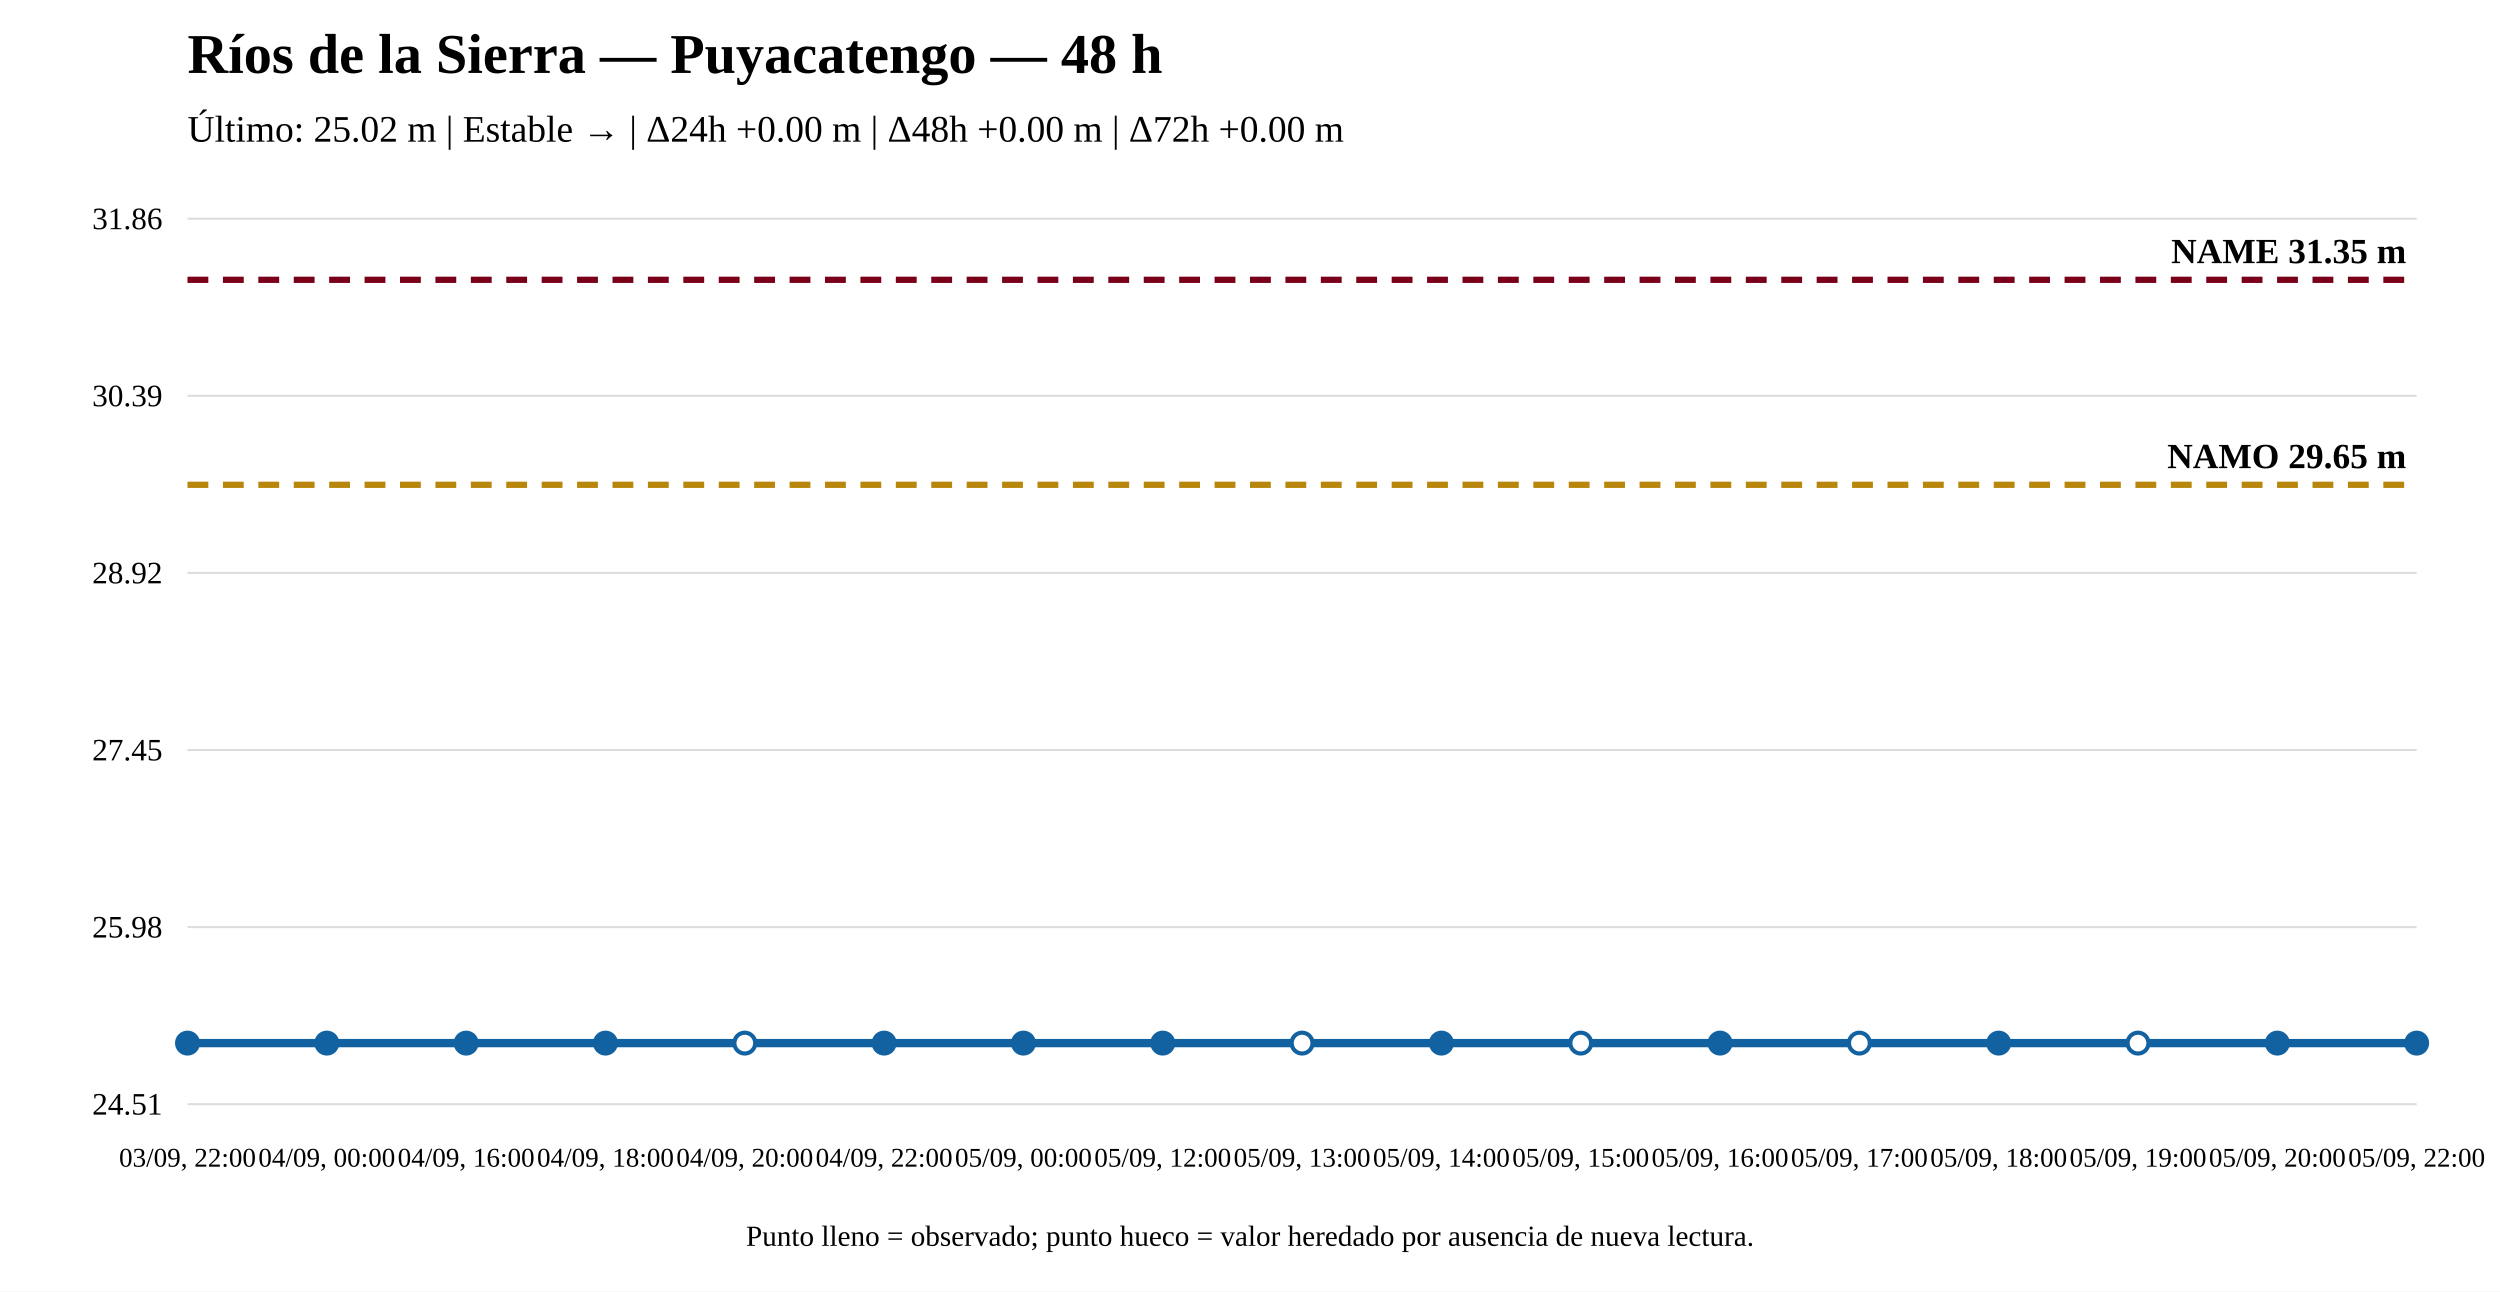
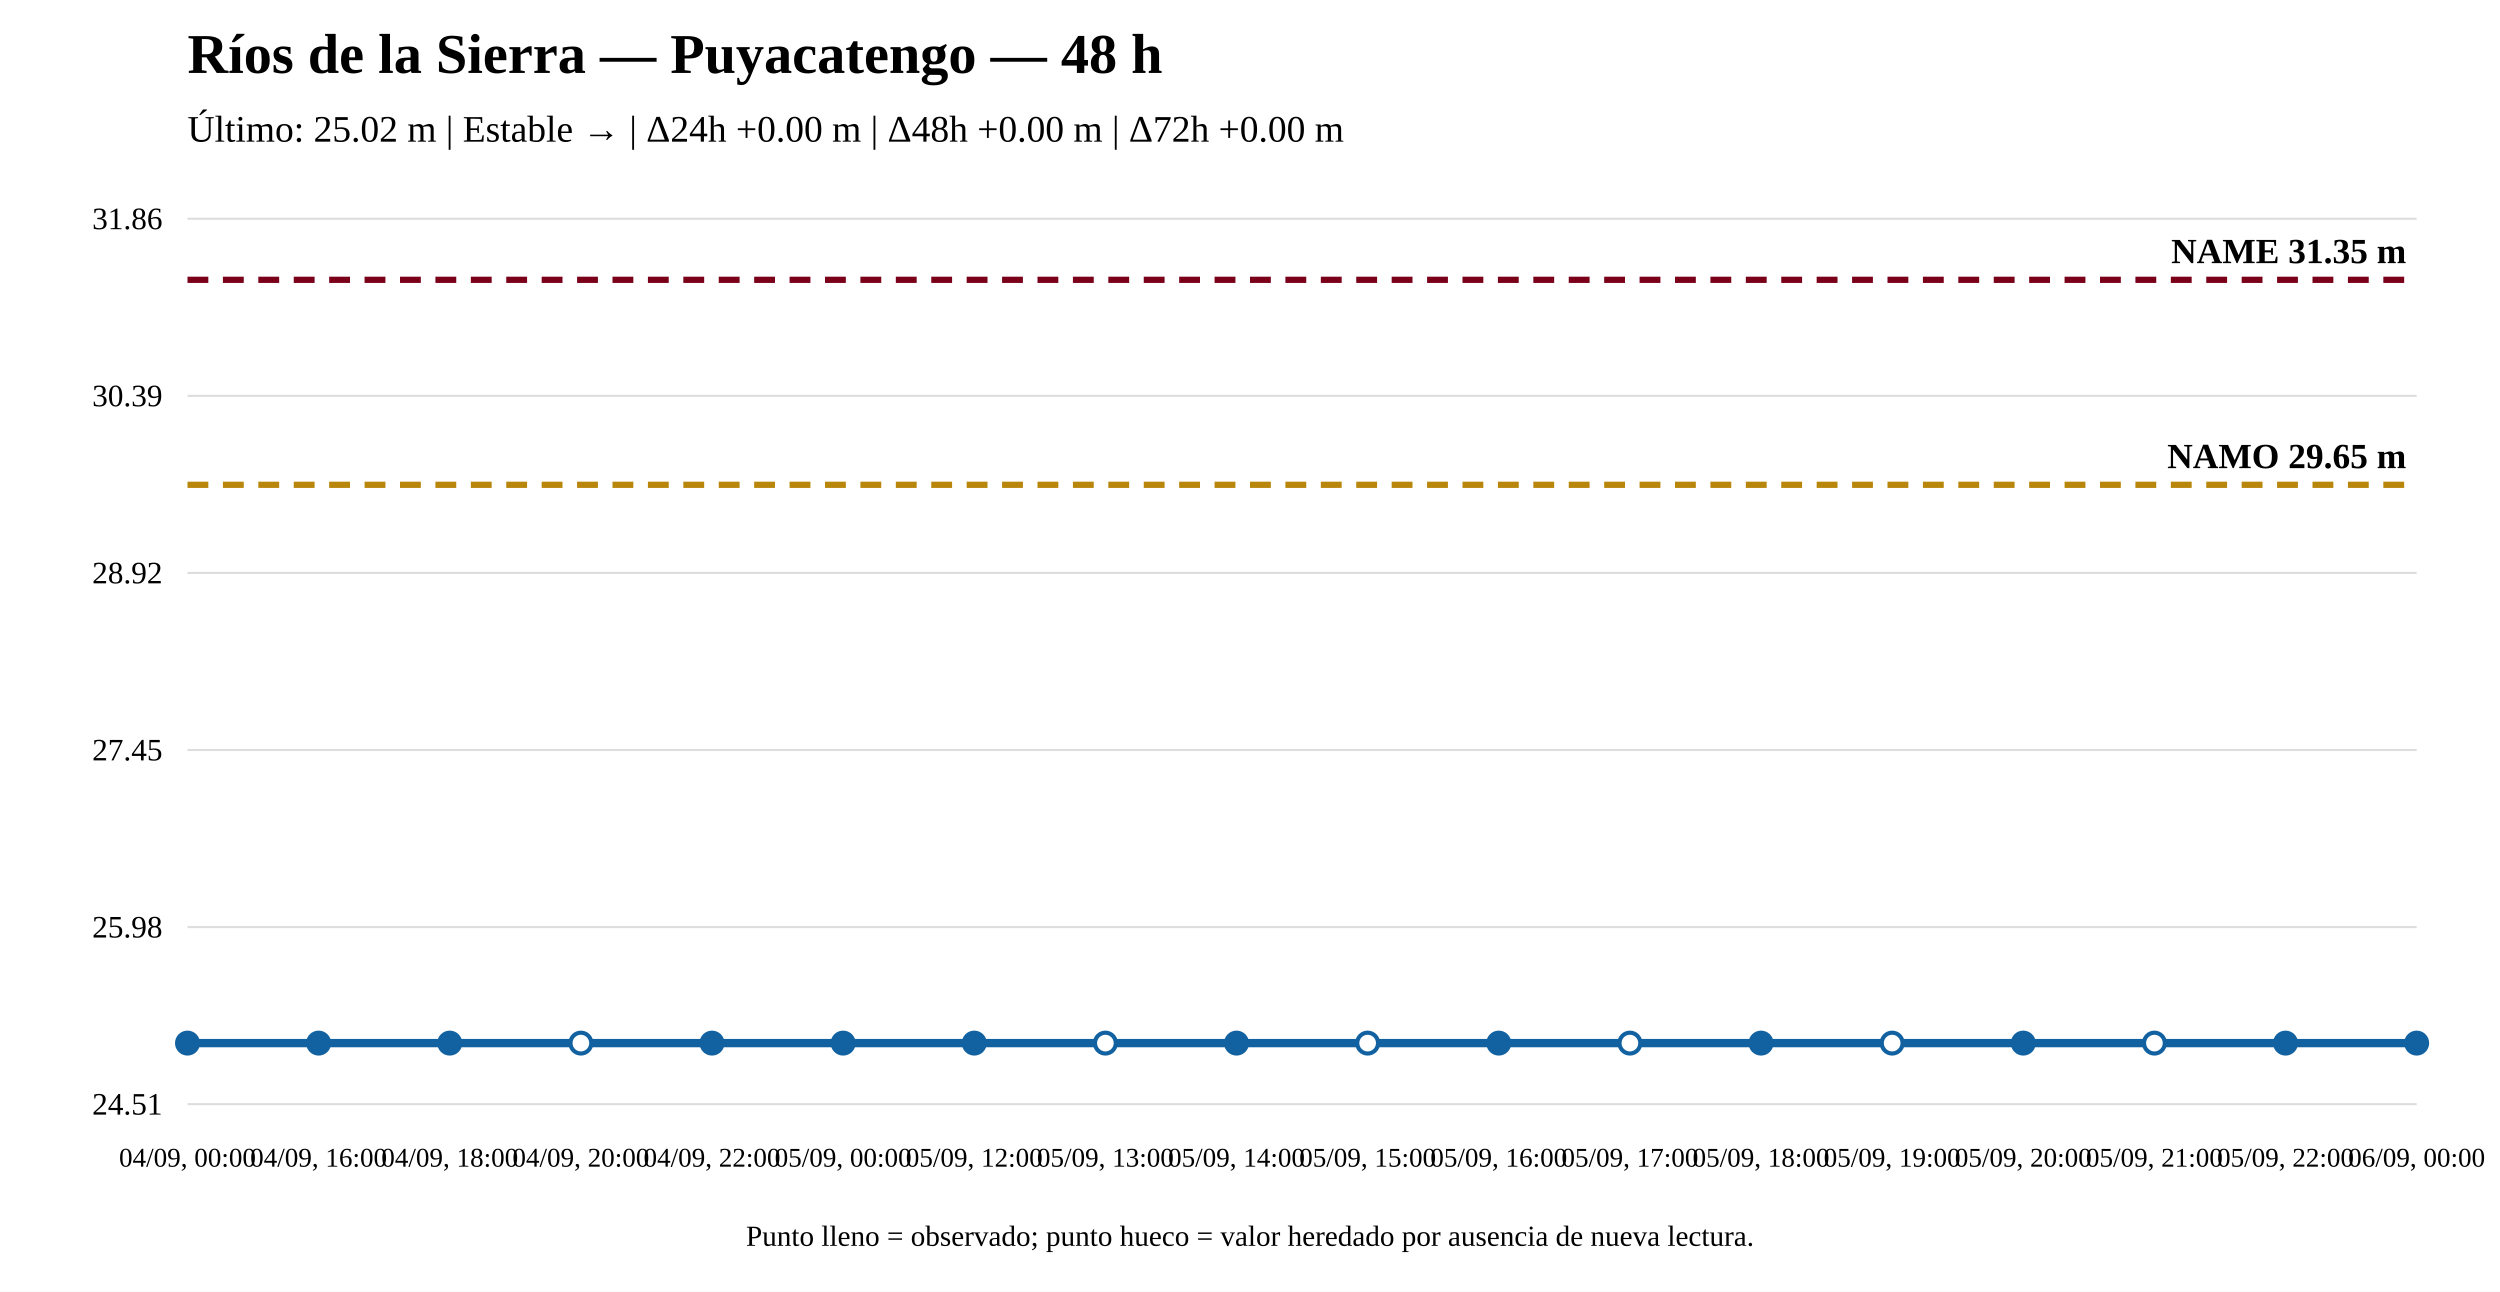
<svg xmlns="http://www.w3.org/2000/svg" width="1200" height="620" viewBox="0 0 1200 620">
  <rect width="100%" height="100%" fill="white" />
  <text x="90" y="35" font-size="27" font-weight="bold">Ríos de la Sierra — Puyacatengo — 48 h</text>
  <text x="90" y="68" font-size="18">Último: 25.02 m | Estable → | Δ24h +0.00 m | Δ48h +0.00 m | Δ72h +0.00 m</text>
  <line x1="90" y1="530" x2="1160" y2="530" stroke="#ddd" />
  <line x1="90" y1="445" x2="1160" y2="445" stroke="#ddd" />
  <line x1="90" y1="360" x2="1160" y2="360" stroke="#ddd" />
  <line x1="90" y1="275" x2="1160" y2="275" stroke="#ddd" />
  <line x1="90" y1="190" x2="1160" y2="190" stroke="#ddd" />
  <line x1="90" y1="105" x2="1160" y2="105" stroke="#ddd" />
  <text x="78" y="535" text-anchor="end" font-size="15">24.51</text>
  <text x="78" y="450" text-anchor="end" font-size="15">25.98</text>
  <text x="78" y="365" text-anchor="end" font-size="15">27.45</text>
  <text x="78" y="280" text-anchor="end" font-size="15">28.92</text>
  <text x="78" y="195" text-anchor="end" font-size="15">30.39</text>
  <text x="78" y="110" text-anchor="end" font-size="15">31.86</text>
  <line x1="90" y1="232.706" x2="1160" y2="232.706" stroke="#b8860b" stroke-width="3" stroke-dasharray="10 7" />
  <text x="1155" y="224.706" text-anchor="end" font-size="17" font-weight="bold">NAMO 29.65 m</text>
  <line x1="90" y1="134.31" x2="1160" y2="134.31" stroke="#7a0019" stroke-width="3" stroke-dasharray="10 7" />
  <text x="1155" y="126.31" text-anchor="end" font-size="17" font-weight="bold">NAME 31.35 m</text>
-   <polyline fill="none" stroke="#1261a0" stroke-width="4" points="90,500.69 156.875,500.69 223.75,500.69 290.625,500.69 357.5,500.69 424.375,500.69 491.25,500.69 558.125,500.69 625,500.69 691.875,500.69 758.75,500.69 825.625,500.69 892.5,500.69 959.375,500.69 1026.25,500.69 1093.125,500.69 1160,500.69" />
+   <polyline fill="none" stroke="#1261a0" stroke-width="4" points="90,500.69 152.941,500.69 215.882,500.69 278.824,500.69 341.765,500.69 404.706,500.69 467.647,500.69 530.588,500.69 593.529,500.69 656.471,500.69 719.412,500.69 782.353,500.69 845.294,500.69 908.235,500.69 971.176,500.69 1034.118,500.69 1097.059,500.69 1160,500.69" />
  <circle cx="90" cy="500.69" r="5" fill="#1261a0" stroke="#1261a0" stroke-width="2" />
-   <circle cx="156.875" cy="500.69" r="5" fill="#1261a0" stroke="#1261a0" stroke-width="2" />
-   <circle cx="223.75" cy="500.69" r="5" fill="#1261a0" stroke="#1261a0" stroke-width="2" />
-   <circle cx="290.625" cy="500.69" r="5" fill="#1261a0" stroke="#1261a0" stroke-width="2" />
-   <circle cx="357.5" cy="500.69" r="5" fill="white" stroke="#1261a0" stroke-width="2" />
-   <circle cx="424.375" cy="500.69" r="5" fill="#1261a0" stroke="#1261a0" stroke-width="2" />
-   <circle cx="491.25" cy="500.69" r="5" fill="#1261a0" stroke="#1261a0" stroke-width="2" />
-   <circle cx="558.125" cy="500.69" r="5" fill="#1261a0" stroke="#1261a0" stroke-width="2" />
-   <circle cx="625" cy="500.69" r="5" fill="white" stroke="#1261a0" stroke-width="2" />
-   <circle cx="691.875" cy="500.69" r="5" fill="#1261a0" stroke="#1261a0" stroke-width="2" />
-   <circle cx="758.75" cy="500.69" r="5" fill="white" stroke="#1261a0" stroke-width="2" />
-   <circle cx="825.625" cy="500.69" r="5" fill="#1261a0" stroke="#1261a0" stroke-width="2" />
-   <circle cx="892.5" cy="500.69" r="5" fill="white" stroke="#1261a0" stroke-width="2" />
-   <circle cx="959.375" cy="500.69" r="5" fill="#1261a0" stroke="#1261a0" stroke-width="2" />
-   <circle cx="1026.25" cy="500.69" r="5" fill="white" stroke="#1261a0" stroke-width="2" />
-   <circle cx="1093.125" cy="500.69" r="5" fill="#1261a0" stroke="#1261a0" stroke-width="2" />
+   <circle cx="152.941" cy="500.69" r="5" fill="#1261a0" stroke="#1261a0" stroke-width="2" />
+   <circle cx="215.882" cy="500.69" r="5" fill="#1261a0" stroke="#1261a0" stroke-width="2" />
+   <circle cx="278.824" cy="500.69" r="5" fill="white" stroke="#1261a0" stroke-width="2" />
+   <circle cx="341.765" cy="500.69" r="5" fill="#1261a0" stroke="#1261a0" stroke-width="2" />
+   <circle cx="404.706" cy="500.69" r="5" fill="#1261a0" stroke="#1261a0" stroke-width="2" />
+   <circle cx="467.647" cy="500.69" r="5" fill="#1261a0" stroke="#1261a0" stroke-width="2" />
+   <circle cx="530.588" cy="500.69" r="5" fill="white" stroke="#1261a0" stroke-width="2" />
+   <circle cx="593.529" cy="500.69" r="5" fill="#1261a0" stroke="#1261a0" stroke-width="2" />
+   <circle cx="656.471" cy="500.69" r="5" fill="white" stroke="#1261a0" stroke-width="2" />
+   <circle cx="719.412" cy="500.69" r="5" fill="#1261a0" stroke="#1261a0" stroke-width="2" />
+   <circle cx="782.353" cy="500.69" r="5" fill="white" stroke="#1261a0" stroke-width="2" />
+   <circle cx="845.294" cy="500.69" r="5" fill="#1261a0" stroke="#1261a0" stroke-width="2" />
+   <circle cx="908.235" cy="500.69" r="5" fill="white" stroke="#1261a0" stroke-width="2" />
+   <circle cx="971.176" cy="500.69" r="5" fill="#1261a0" stroke="#1261a0" stroke-width="2" />
+   <circle cx="1034.118" cy="500.69" r="5" fill="white" stroke="#1261a0" stroke-width="2" />
+   <circle cx="1097.059" cy="500.69" r="5" fill="#1261a0" stroke="#1261a0" stroke-width="2" />
  <circle cx="1160" cy="500.69" r="5" fill="#1261a0" stroke="#1261a0" stroke-width="2" />
-   <text x="90" y="560" text-anchor="middle" font-size="13">03/09, 22:00</text>
-   <text x="156.875" y="560" text-anchor="middle" font-size="13">04/09, 00:00</text>
-   <text x="223.75" y="560" text-anchor="middle" font-size="13">04/09, 16:00</text>
-   <text x="290.625" y="560" text-anchor="middle" font-size="13">04/09, 18:00</text>
-   <text x="357.5" y="560" text-anchor="middle" font-size="13">04/09, 20:00</text>
-   <text x="424.375" y="560" text-anchor="middle" font-size="13">04/09, 22:00</text>
-   <text x="491.25" y="560" text-anchor="middle" font-size="13">05/09, 00:00</text>
-   <text x="558.125" y="560" text-anchor="middle" font-size="13">05/09, 12:00</text>
-   <text x="625" y="560" text-anchor="middle" font-size="13">05/09, 13:00</text>
-   <text x="691.875" y="560" text-anchor="middle" font-size="13">05/09, 14:00</text>
-   <text x="758.75" y="560" text-anchor="middle" font-size="13">05/09, 15:00</text>
-   <text x="825.625" y="560" text-anchor="middle" font-size="13">05/09, 16:00</text>
-   <text x="892.5" y="560" text-anchor="middle" font-size="13">05/09, 17:00</text>
-   <text x="959.375" y="560" text-anchor="middle" font-size="13">05/09, 18:00</text>
-   <text x="1026.25" y="560" text-anchor="middle" font-size="13">05/09, 19:00</text>
-   <text x="1093.125" y="560" text-anchor="middle" font-size="13">05/09, 20:00</text>
-   <text x="1160" y="560" text-anchor="middle" font-size="13">05/09, 22:00</text>
+   <text x="90" y="560" text-anchor="middle" font-size="13">04/09, 00:00</text>
+   <text x="152.941" y="560" text-anchor="middle" font-size="13">04/09, 16:00</text>
+   <text x="215.882" y="560" text-anchor="middle" font-size="13">04/09, 18:00</text>
+   <text x="278.824" y="560" text-anchor="middle" font-size="13">04/09, 20:00</text>
+   <text x="341.765" y="560" text-anchor="middle" font-size="13">04/09, 22:00</text>
+   <text x="404.706" y="560" text-anchor="middle" font-size="13">05/09, 00:00</text>
+   <text x="467.647" y="560" text-anchor="middle" font-size="13">05/09, 12:00</text>
+   <text x="530.588" y="560" text-anchor="middle" font-size="13">05/09, 13:00</text>
+   <text x="593.529" y="560" text-anchor="middle" font-size="13">05/09, 14:00</text>
+   <text x="656.471" y="560" text-anchor="middle" font-size="13">05/09, 15:00</text>
+   <text x="719.412" y="560" text-anchor="middle" font-size="13">05/09, 16:00</text>
+   <text x="782.353" y="560" text-anchor="middle" font-size="13">05/09, 17:00</text>
+   <text x="845.294" y="560" text-anchor="middle" font-size="13">05/09, 18:00</text>
+   <text x="908.235" y="560" text-anchor="middle" font-size="13">05/09, 19:00</text>
+   <text x="971.176" y="560" text-anchor="middle" font-size="13">05/09, 20:00</text>
+   <text x="1034.118" y="560" text-anchor="middle" font-size="13">05/09, 21:00</text>
+   <text x="1097.059" y="560" text-anchor="middle" font-size="13">05/09, 22:00</text>
+   <text x="1160" y="560" text-anchor="middle" font-size="13">06/09, 00:00</text>
  <text x="600" y="598" text-anchor="middle" font-size="14">Punto lleno = observado; punto hueco = valor heredado por ausencia de nueva lectura.</text>
</svg>
